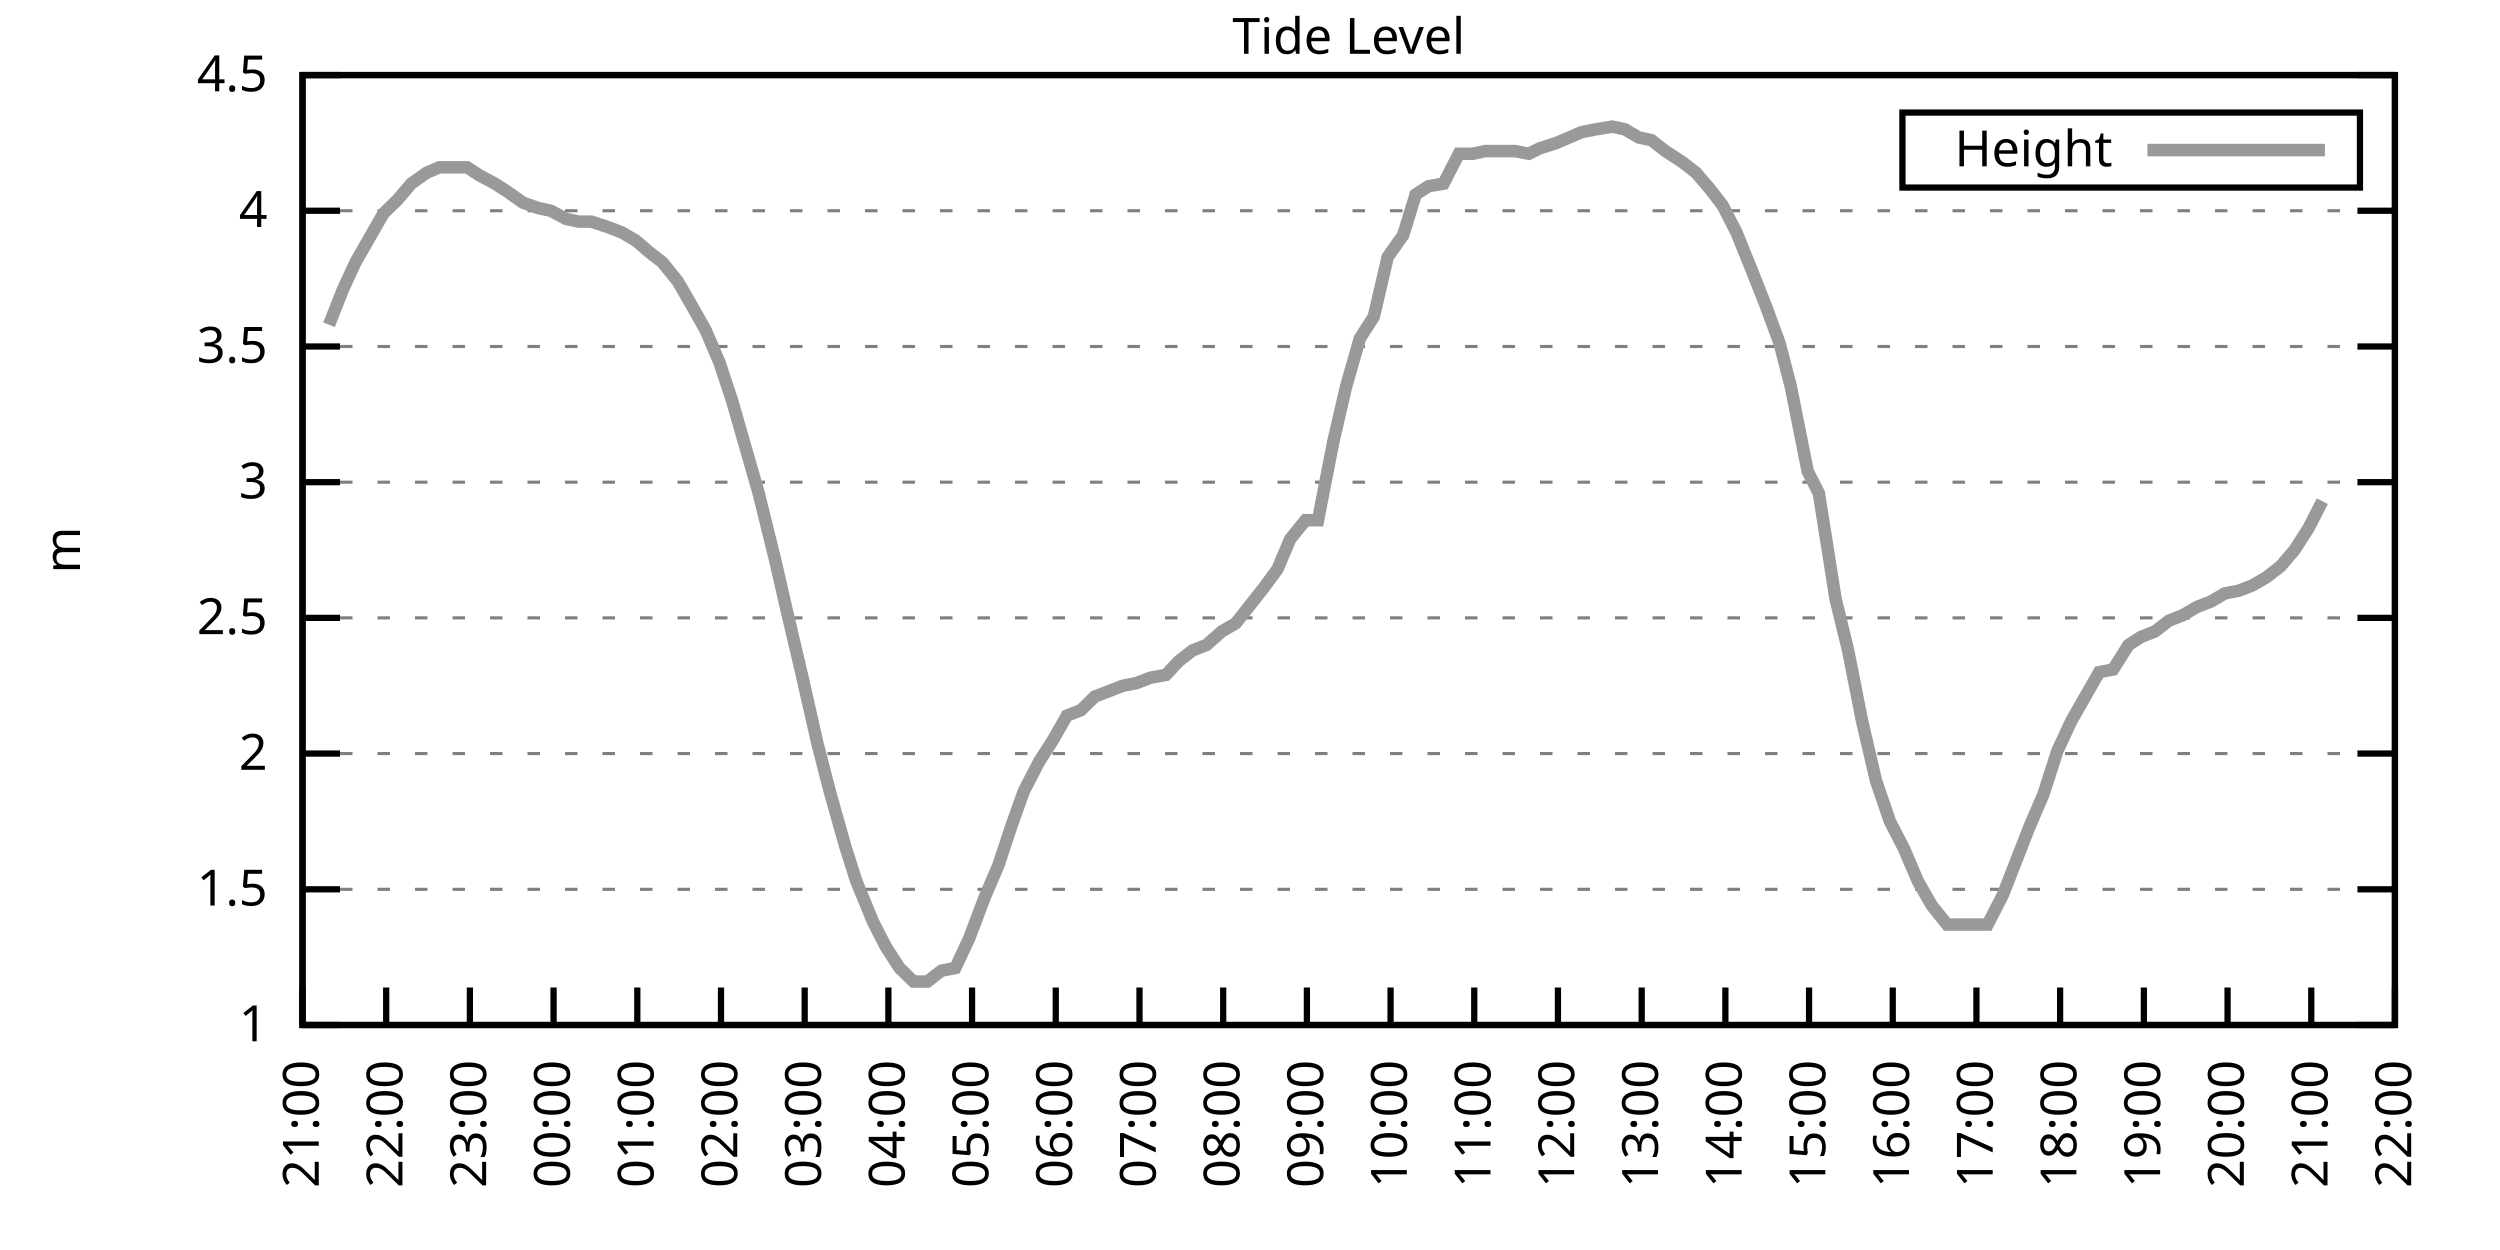
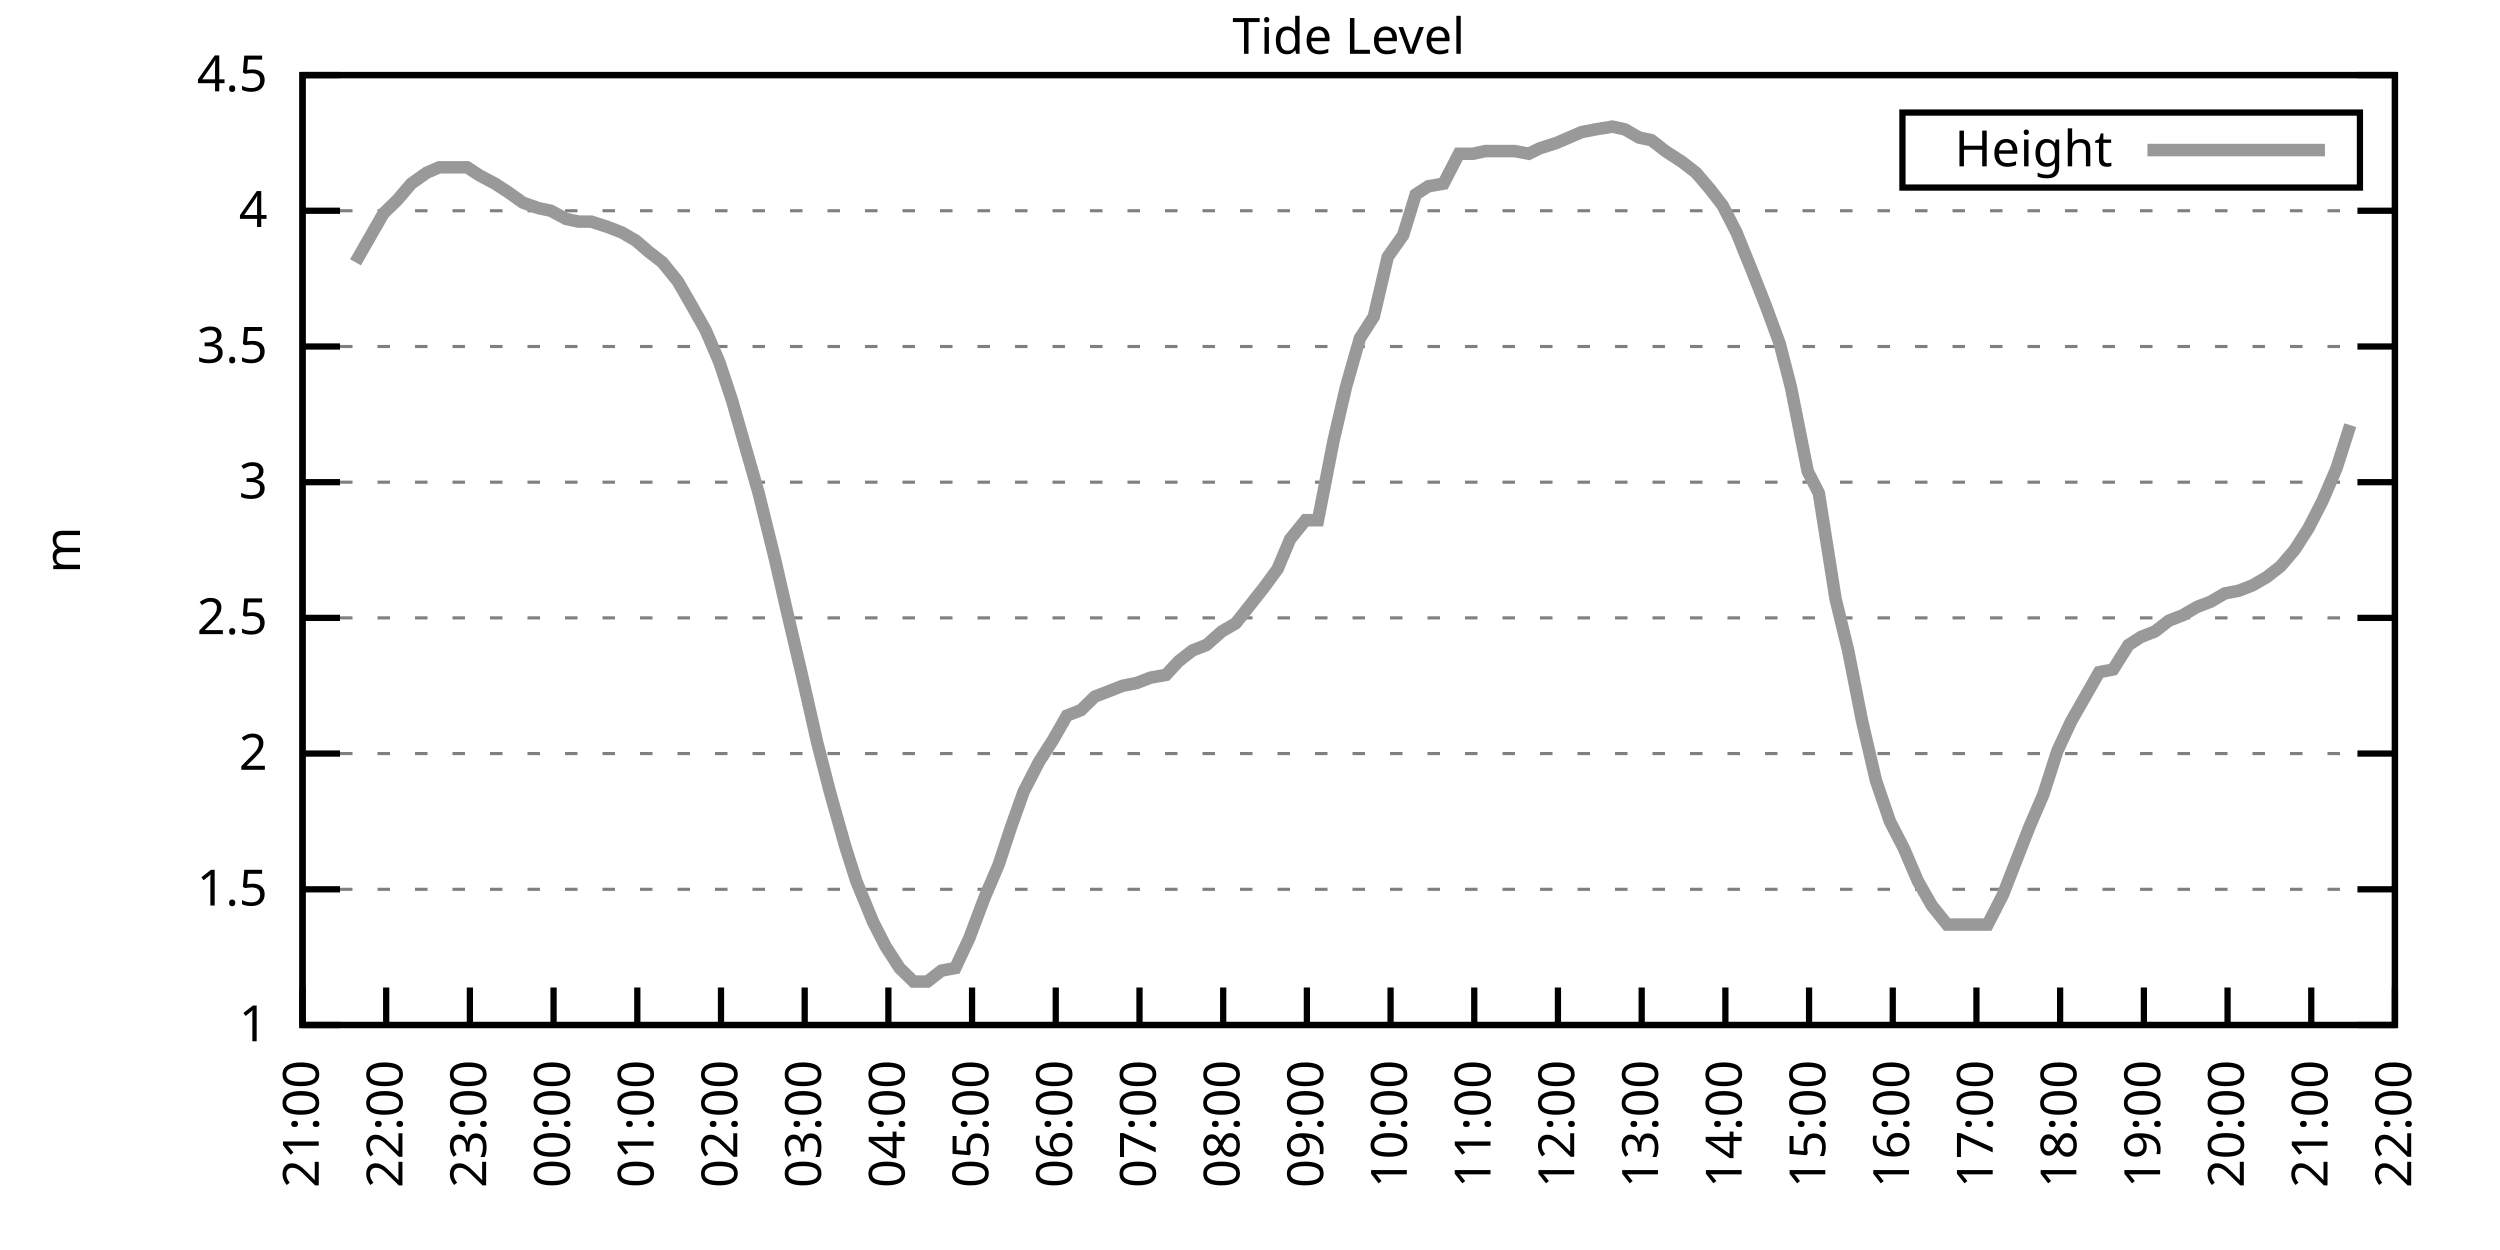
<svg xmlns="http://www.w3.org/2000/svg" xmlns:xlink="http://www.w3.org/1999/xlink" width="400" height="200" viewBox="0 0 400 200">
  <g id="gnuplot_canvas">
    <rect x="0" y="0" width="400" height="200" fill="none" />
    <defs>
      <circle id="gpDot" r="0.5" stroke-width="0.5" stroke="currentColor" />
      <path id="gpPt0" stroke-width="0.333" stroke="currentColor" d="M-1,0 h2 M0,-1 v2" />
      <path id="gpPt1" stroke-width="0.333" stroke="currentColor" d="M-1,-1 L1,1 M1,-1 L-1,1" />
      <path id="gpPt2" stroke-width="0.333" stroke="currentColor" d="M-1,0 L1,0 M0,-1 L0,1 M-1,-1 L1,1 M-1,1 L1,-1" />
      <rect id="gpPt3" stroke-width="0.333" stroke="currentColor" x="-1" y="-1" width="2" height="2" />
      <rect id="gpPt4" stroke-width="0.333" stroke="currentColor" fill="currentColor" x="-1" y="-1" width="2" height="2" />
      <circle id="gpPt5" stroke-width="0.333" stroke="currentColor" cx="0" cy="0" r="1" />
      <use xlink:href="#gpPt5" id="gpPt6" fill="currentColor" stroke="none" />
      <path id="gpPt7" stroke-width="0.333" stroke="currentColor" d="M0,-1.33 L-1.33,0.67 L1.33,0.67 z" />
      <use xlink:href="#gpPt7" id="gpPt8" fill="currentColor" stroke="none" />
      <use xlink:href="#gpPt7" id="gpPt9" stroke="currentColor" transform="rotate(180)" />
      <use xlink:href="#gpPt9" id="gpPt10" fill="currentColor" stroke="none" />
      <use xlink:href="#gpPt3" id="gpPt11" stroke="currentColor" transform="rotate(45)" />
      <use xlink:href="#gpPt11" id="gpPt12" fill="currentColor" stroke="none" />
      <path id="gpPt13" stroke-width="0.333" stroke="currentColor" d="M0,1.330 L1.265,0.411 L0.782,-1.067 L-0.782,-1.076 L-1.265,0.411 z" />
      <use xlink:href="#gpPt13" id="gpPt14" fill="currentColor" stroke="none" />
      <filter id="textbox" filterUnits="objectBoundingBox" x="0" y="0" height="1" width="1">
        <feFlood flood-color="white" flood-opacity="1" result="bgnd" />
        <feComposite in="SourceGraphic" in2="bgnd" operator="atop" />
      </filter>
      <filter id="greybox" filterUnits="objectBoundingBox" x="0" y="0" height="1" width="1">
        <feFlood flood-color="lightgrey" flood-opacity="1" result="grey" />
        <feComposite in="SourceGraphic" in2="grey" operator="atop" />
      </filter>
    </defs>
    <g fill="none" color="white" stroke="currentColor" stroke-width="1.00" stroke-linecap="butt" stroke-linejoin="miter">
</g>
    <g fill="none" color="black" stroke="currentColor" stroke-width="1.00" stroke-linecap="butt" stroke-linejoin="miter">
      <g stroke="none" shape-rendering="crispEdges">
        <polygon fill="rgb(255, 255, 255)" points="48.40,164.00 383.18,164.00 383.18,12.02 48.40,12.02 " />
      </g>
    </g>
    <g fill="none" color="black" stroke="currentColor" stroke-width="1.00" stroke-linecap="butt" stroke-linejoin="miter">
</g>
    <g fill="none" color="black" stroke="black" stroke-width="0.50" stroke-linecap="butt" stroke-linejoin="miter">
</g>
    <g fill="none" color="gray" stroke="currentColor" stroke-width="0.50" stroke-linecap="butt" stroke-linejoin="miter">
      <path stroke="gray" stroke-dasharray="2,4" class="gridline" d="M48.40,164.00 L383.19,164.00  " />
    </g>
    <g fill="none" color="gray" stroke="gray" stroke-width="1.00" stroke-linecap="butt" stroke-linejoin="miter">
</g>
    <g fill="none" color="black" stroke="currentColor" stroke-width="1.00" stroke-linecap="butt" stroke-linejoin="miter">
      <path stroke="black" d="M48.40,164.00 L54.40,164.00 M383.19,164.00 L377.19,164.00  " />
      <g transform="translate(42.80,166.60)" stroke="none" fill="black" font-family="Sans" font-size="8.00" text-anchor="end">
        <text>
          <tspan font-family="Sans"> 1</tspan>
        </text>
      </g>
    </g>
    <g fill="none" color="black" stroke="currentColor" stroke-width="1.00" stroke-linecap="butt" stroke-linejoin="miter">
</g>
    <g fill="none" color="black" stroke="black" stroke-width="0.50" stroke-linecap="butt" stroke-linejoin="miter">
</g>
    <g fill="none" color="gray" stroke="currentColor" stroke-width="0.50" stroke-linecap="butt" stroke-linejoin="miter">
      <path stroke="gray" stroke-dasharray="2,4" class="gridline" d="M48.40,142.29 L383.19,142.29  " />
    </g>
    <g fill="none" color="gray" stroke="gray" stroke-width="1.00" stroke-linecap="butt" stroke-linejoin="miter">
</g>
    <g fill="none" color="black" stroke="currentColor" stroke-width="1.00" stroke-linecap="butt" stroke-linejoin="miter">
      <path stroke="black" d="M48.40,142.29 L54.40,142.29 M383.19,142.29 L377.19,142.29  " />
      <g transform="translate(42.80,144.89)" stroke="none" fill="black" font-family="Sans" font-size="8.00" text-anchor="end">
        <text>
          <tspan font-family="Sans"> 1.5</tspan>
        </text>
      </g>
    </g>
    <g fill="none" color="black" stroke="currentColor" stroke-width="1.00" stroke-linecap="butt" stroke-linejoin="miter">
</g>
    <g fill="none" color="black" stroke="black" stroke-width="0.50" stroke-linecap="butt" stroke-linejoin="miter">
</g>
    <g fill="none" color="gray" stroke="currentColor" stroke-width="0.50" stroke-linecap="butt" stroke-linejoin="miter">
      <path stroke="gray" stroke-dasharray="2,4" class="gridline" d="M48.40,120.57 L383.19,120.57  " />
    </g>
    <g fill="none" color="gray" stroke="gray" stroke-width="1.00" stroke-linecap="butt" stroke-linejoin="miter">
</g>
    <g fill="none" color="black" stroke="currentColor" stroke-width="1.00" stroke-linecap="butt" stroke-linejoin="miter">
      <path stroke="black" d="M48.40,120.57 L54.40,120.57 M383.19,120.57 L377.19,120.57  " />
      <g transform="translate(42.80,123.17)" stroke="none" fill="black" font-family="Sans" font-size="8.00" text-anchor="end">
        <text>
          <tspan font-family="Sans"> 2</tspan>
        </text>
      </g>
    </g>
    <g fill="none" color="black" stroke="currentColor" stroke-width="1.00" stroke-linecap="butt" stroke-linejoin="miter">
</g>
    <g fill="none" color="black" stroke="black" stroke-width="0.50" stroke-linecap="butt" stroke-linejoin="miter">
</g>
    <g fill="none" color="gray" stroke="currentColor" stroke-width="0.50" stroke-linecap="butt" stroke-linejoin="miter">
      <path stroke="gray" stroke-dasharray="2,4" class="gridline" d="M48.40,98.86 L383.19,98.86  " />
    </g>
    <g fill="none" color="gray" stroke="gray" stroke-width="1.00" stroke-linecap="butt" stroke-linejoin="miter">
</g>
    <g fill="none" color="black" stroke="currentColor" stroke-width="1.00" stroke-linecap="butt" stroke-linejoin="miter">
      <path stroke="black" d="M48.40,98.86 L54.40,98.86 M383.19,98.86 L377.19,98.86  " />
      <g transform="translate(42.80,101.46)" stroke="none" fill="black" font-family="Sans" font-size="8.00" text-anchor="end">
        <text>
          <tspan font-family="Sans"> 2.5</tspan>
        </text>
      </g>
    </g>
    <g fill="none" color="black" stroke="currentColor" stroke-width="1.00" stroke-linecap="butt" stroke-linejoin="miter">
</g>
    <g fill="none" color="black" stroke="black" stroke-width="0.50" stroke-linecap="butt" stroke-linejoin="miter">
</g>
    <g fill="none" color="gray" stroke="currentColor" stroke-width="0.50" stroke-linecap="butt" stroke-linejoin="miter">
      <path stroke="gray" stroke-dasharray="2,4" class="gridline" d="M48.40,77.15 L383.19,77.15  " />
    </g>
    <g fill="none" color="gray" stroke="gray" stroke-width="1.00" stroke-linecap="butt" stroke-linejoin="miter">
</g>
    <g fill="none" color="black" stroke="currentColor" stroke-width="1.00" stroke-linecap="butt" stroke-linejoin="miter">
      <path stroke="black" d="M48.40,77.15 L54.40,77.15 M383.19,77.15 L377.19,77.15  " />
      <g transform="translate(42.80,79.75)" stroke="none" fill="black" font-family="Sans" font-size="8.00" text-anchor="end">
        <text>
          <tspan font-family="Sans"> 3</tspan>
        </text>
      </g>
    </g>
    <g fill="none" color="black" stroke="currentColor" stroke-width="1.00" stroke-linecap="butt" stroke-linejoin="miter">
</g>
    <g fill="none" color="black" stroke="black" stroke-width="0.50" stroke-linecap="butt" stroke-linejoin="miter">
</g>
    <g fill="none" color="gray" stroke="currentColor" stroke-width="0.50" stroke-linecap="butt" stroke-linejoin="miter">
      <path stroke="gray" stroke-dasharray="2,4" class="gridline" d="M48.40,55.44 L383.19,55.44  " />
    </g>
    <g fill="none" color="gray" stroke="gray" stroke-width="1.00" stroke-linecap="butt" stroke-linejoin="miter">
</g>
    <g fill="none" color="black" stroke="currentColor" stroke-width="1.00" stroke-linecap="butt" stroke-linejoin="miter">
      <path stroke="black" d="M48.40,55.44 L54.40,55.44 M383.19,55.44 L377.19,55.44  " />
      <g transform="translate(42.80,58.04)" stroke="none" fill="black" font-family="Sans" font-size="8.00" text-anchor="end">
        <text>
          <tspan font-family="Sans"> 3.5</tspan>
        </text>
      </g>
    </g>
    <g fill="none" color="black" stroke="currentColor" stroke-width="1.00" stroke-linecap="butt" stroke-linejoin="miter">
</g>
    <g fill="none" color="black" stroke="black" stroke-width="0.50" stroke-linecap="butt" stroke-linejoin="miter">
</g>
    <g fill="none" color="gray" stroke="currentColor" stroke-width="0.50" stroke-linecap="butt" stroke-linejoin="miter">
      <path stroke="gray" stroke-dasharray="2,4" class="gridline" d="M48.40,33.72 L383.19,33.72  " />
    </g>
    <g fill="none" color="gray" stroke="gray" stroke-width="1.00" stroke-linecap="butt" stroke-linejoin="miter">
</g>
    <g fill="none" color="black" stroke="currentColor" stroke-width="1.00" stroke-linecap="butt" stroke-linejoin="miter">
      <path stroke="black" d="M48.40,33.72 L54.40,33.72 M383.19,33.72 L377.19,33.72  " />
      <g transform="translate(42.80,36.32)" stroke="none" fill="black" font-family="Sans" font-size="8.00" text-anchor="end">
        <text>
          <tspan font-family="Sans"> 4</tspan>
        </text>
      </g>
    </g>
    <g fill="none" color="black" stroke="currentColor" stroke-width="1.00" stroke-linecap="butt" stroke-linejoin="miter">
</g>
    <g fill="none" color="black" stroke="black" stroke-width="0.50" stroke-linecap="butt" stroke-linejoin="miter">
</g>
    <g fill="none" color="gray" stroke="currentColor" stroke-width="0.50" stroke-linecap="butt" stroke-linejoin="miter">
      <path stroke="gray" stroke-dasharray="2,4" class="gridline" d="M48.40,12.01 L383.19,12.01  " />
    </g>
    <g fill="none" color="gray" stroke="gray" stroke-width="1.00" stroke-linecap="butt" stroke-linejoin="miter">
</g>
    <g fill="none" color="black" stroke="currentColor" stroke-width="1.00" stroke-linecap="butt" stroke-linejoin="miter">
      <path stroke="black" d="M48.40,12.01 L54.40,12.01 M383.19,12.01 L377.19,12.01  " />
      <g transform="translate(42.80,14.61)" stroke="none" fill="black" font-family="Sans" font-size="8.00" text-anchor="end">
        <text>
          <tspan font-family="Sans"> 4.5</tspan>
        </text>
      </g>
    </g>
    <g fill="none" color="black" stroke="currentColor" stroke-width="1.00" stroke-linecap="butt" stroke-linejoin="miter">
      <path stroke="black" d="M48.40,164.00 L48.40,158.00  " />
      <g transform="translate(51.00,169.60) rotate(270.00)" stroke="none" fill="black" font-family="Sans" font-size="8.00" text-anchor="end">
        <text>
          <tspan font-family="Sans">21:00</tspan>
        </text>
      </g>
    </g>
    <g fill="none" color="black" stroke="currentColor" stroke-width="1.00" stroke-linecap="butt" stroke-linejoin="miter">
      <path stroke="black" d="M61.79,164.00 L61.79,158.00  " />
      <g transform="translate(64.39,169.60) rotate(270.00)" stroke="none" fill="black" font-family="Sans" font-size="8.00" text-anchor="end">
        <text>
          <tspan font-family="Sans">22:00</tspan>
        </text>
      </g>
    </g>
    <g fill="none" color="black" stroke="currentColor" stroke-width="1.00" stroke-linecap="butt" stroke-linejoin="miter">
      <path stroke="black" d="M75.18,164.00 L75.18,158.00  " />
      <g transform="translate(77.78,169.60) rotate(270.00)" stroke="none" fill="black" font-family="Sans" font-size="8.00" text-anchor="end">
        <text>
          <tspan font-family="Sans">23:00</tspan>
        </text>
      </g>
    </g>
    <g fill="none" color="black" stroke="currentColor" stroke-width="1.00" stroke-linecap="butt" stroke-linejoin="miter">
      <path stroke="black" d="M88.57,164.00 L88.57,158.00  " />
      <g transform="translate(91.17,169.60) rotate(270.00)" stroke="none" fill="black" font-family="Sans" font-size="8.00" text-anchor="end">
        <text>
          <tspan font-family="Sans">00:00</tspan>
        </text>
      </g>
    </g>
    <g fill="none" color="black" stroke="currentColor" stroke-width="1.00" stroke-linecap="butt" stroke-linejoin="miter">
      <path stroke="black" d="M101.97,164.00 L101.97,158.00  " />
      <g transform="translate(104.57,169.60) rotate(270.00)" stroke="none" fill="black" font-family="Sans" font-size="8.00" text-anchor="end">
        <text>
          <tspan font-family="Sans">01:00</tspan>
        </text>
      </g>
    </g>
    <g fill="none" color="black" stroke="currentColor" stroke-width="1.00" stroke-linecap="butt" stroke-linejoin="miter">
      <path stroke="black" d="M115.36,164.00 L115.36,158.00  " />
      <g transform="translate(117.96,169.60) rotate(270.00)" stroke="none" fill="black" font-family="Sans" font-size="8.00" text-anchor="end">
        <text>
          <tspan font-family="Sans">02:00</tspan>
        </text>
      </g>
    </g>
    <g fill="none" color="black" stroke="currentColor" stroke-width="1.00" stroke-linecap="butt" stroke-linejoin="miter">
      <path stroke="black" d="M128.75,164.00 L128.75,158.00  " />
      <g transform="translate(131.35,169.60) rotate(270.00)" stroke="none" fill="black" font-family="Sans" font-size="8.00" text-anchor="end">
        <text>
          <tspan font-family="Sans">03:00</tspan>
        </text>
      </g>
    </g>
    <g fill="none" color="black" stroke="currentColor" stroke-width="1.00" stroke-linecap="butt" stroke-linejoin="miter">
      <path stroke="black" d="M142.14,164.00 L142.14,158.00  " />
      <g transform="translate(144.74,169.60) rotate(270.00)" stroke="none" fill="black" font-family="Sans" font-size="8.00" text-anchor="end">
        <text>
          <tspan font-family="Sans">04:00</tspan>
        </text>
      </g>
    </g>
    <g fill="none" color="black" stroke="currentColor" stroke-width="1.00" stroke-linecap="butt" stroke-linejoin="miter">
      <path stroke="black" d="M155.53,164.00 L155.53,158.00  " />
      <g transform="translate(158.13,169.60) rotate(270.00)" stroke="none" fill="black" font-family="Sans" font-size="8.00" text-anchor="end">
        <text>
          <tspan font-family="Sans">05:00</tspan>
        </text>
      </g>
    </g>
    <g fill="none" color="black" stroke="currentColor" stroke-width="1.00" stroke-linecap="butt" stroke-linejoin="miter">
      <path stroke="black" d="M168.92,164.00 L168.92,158.00  " />
      <g transform="translate(171.52,169.60) rotate(270.00)" stroke="none" fill="black" font-family="Sans" font-size="8.00" text-anchor="end">
        <text>
          <tspan font-family="Sans">06:00</tspan>
        </text>
      </g>
    </g>
    <g fill="none" color="black" stroke="currentColor" stroke-width="1.00" stroke-linecap="butt" stroke-linejoin="miter">
      <path stroke="black" d="M182.32,164.00 L182.32,158.00  " />
      <g transform="translate(184.92,169.60) rotate(270.00)" stroke="none" fill="black" font-family="Sans" font-size="8.00" text-anchor="end">
        <text>
          <tspan font-family="Sans">07:00</tspan>
        </text>
      </g>
    </g>
    <g fill="none" color="black" stroke="currentColor" stroke-width="1.00" stroke-linecap="butt" stroke-linejoin="miter">
      <path stroke="black" d="M195.71,164.00 L195.71,158.00  " />
      <g transform="translate(198.31,169.60) rotate(270.00)" stroke="none" fill="black" font-family="Sans" font-size="8.00" text-anchor="end">
        <text>
          <tspan font-family="Sans">08:00</tspan>
        </text>
      </g>
    </g>
    <g fill="none" color="black" stroke="currentColor" stroke-width="1.00" stroke-linecap="butt" stroke-linejoin="miter">
      <path stroke="black" d="M209.10,164.00 L209.10,158.00  " />
      <g transform="translate(211.70,169.60) rotate(270.00)" stroke="none" fill="black" font-family="Sans" font-size="8.00" text-anchor="end">
        <text>
          <tspan font-family="Sans">09:00</tspan>
        </text>
      </g>
    </g>
    <g fill="none" color="black" stroke="currentColor" stroke-width="1.00" stroke-linecap="butt" stroke-linejoin="miter">
      <path stroke="black" d="M222.49,164.00 L222.49,158.00  " />
      <g transform="translate(225.09,169.60) rotate(270.00)" stroke="none" fill="black" font-family="Sans" font-size="8.00" text-anchor="end">
        <text>
          <tspan font-family="Sans">10:00</tspan>
        </text>
      </g>
    </g>
    <g fill="none" color="black" stroke="currentColor" stroke-width="1.00" stroke-linecap="butt" stroke-linejoin="miter">
      <path stroke="black" d="M235.88,164.00 L235.88,158.00  " />
      <g transform="translate(238.48,169.60) rotate(270.00)" stroke="none" fill="black" font-family="Sans" font-size="8.00" text-anchor="end">
        <text>
          <tspan font-family="Sans">11:00</tspan>
        </text>
      </g>
    </g>
    <g fill="none" color="black" stroke="currentColor" stroke-width="1.00" stroke-linecap="butt" stroke-linejoin="miter">
      <path stroke="black" d="M249.27,164.00 L249.27,158.00  " />
      <g transform="translate(251.87,169.60) rotate(270.00)" stroke="none" fill="black" font-family="Sans" font-size="8.00" text-anchor="end">
        <text>
          <tspan font-family="Sans">12:00</tspan>
        </text>
      </g>
    </g>
    <g fill="none" color="black" stroke="currentColor" stroke-width="1.00" stroke-linecap="butt" stroke-linejoin="miter">
      <path stroke="black" d="M262.67,164.00 L262.67,158.00  " />
      <g transform="translate(265.27,169.60) rotate(270.00)" stroke="none" fill="black" font-family="Sans" font-size="8.00" text-anchor="end">
        <text>
          <tspan font-family="Sans">13:00</tspan>
        </text>
      </g>
    </g>
    <g fill="none" color="black" stroke="currentColor" stroke-width="1.00" stroke-linecap="butt" stroke-linejoin="miter">
      <path stroke="black" d="M276.06,164.00 L276.06,158.00  " />
      <g transform="translate(278.66,169.60) rotate(270.00)" stroke="none" fill="black" font-family="Sans" font-size="8.00" text-anchor="end">
        <text>
          <tspan font-family="Sans">14:00</tspan>
        </text>
      </g>
    </g>
    <g fill="none" color="black" stroke="currentColor" stroke-width="1.00" stroke-linecap="butt" stroke-linejoin="miter">
      <path stroke="black" d="M289.45,164.00 L289.45,158.00  " />
      <g transform="translate(292.05,169.60) rotate(270.00)" stroke="none" fill="black" font-family="Sans" font-size="8.00" text-anchor="end">
        <text>
          <tspan font-family="Sans">15:00</tspan>
        </text>
      </g>
    </g>
    <g fill="none" color="black" stroke="currentColor" stroke-width="1.00" stroke-linecap="butt" stroke-linejoin="miter">
      <path stroke="black" d="M302.84,164.00 L302.84,158.00  " />
      <g transform="translate(305.44,169.60) rotate(270.00)" stroke="none" fill="black" font-family="Sans" font-size="8.00" text-anchor="end">
        <text>
          <tspan font-family="Sans">16:00</tspan>
        </text>
      </g>
    </g>
    <g fill="none" color="black" stroke="currentColor" stroke-width="1.00" stroke-linecap="butt" stroke-linejoin="miter">
      <path stroke="black" d="M316.23,164.00 L316.23,158.00  " />
      <g transform="translate(318.83,169.60) rotate(270.00)" stroke="none" fill="black" font-family="Sans" font-size="8.00" text-anchor="end">
        <text>
          <tspan font-family="Sans">17:00</tspan>
        </text>
      </g>
    </g>
    <g fill="none" color="black" stroke="currentColor" stroke-width="1.00" stroke-linecap="butt" stroke-linejoin="miter">
      <path stroke="black" d="M329.62,164.00 L329.62,158.00  " />
      <g transform="translate(332.22,169.60) rotate(270.00)" stroke="none" fill="black" font-family="Sans" font-size="8.00" text-anchor="end">
        <text>
          <tspan font-family="Sans">18:00</tspan>
        </text>
      </g>
    </g>
    <g fill="none" color="black" stroke="currentColor" stroke-width="1.00" stroke-linecap="butt" stroke-linejoin="miter">
      <path stroke="black" d="M343.02,164.00 L343.02,158.00  " />
      <g transform="translate(345.62,169.60) rotate(270.00)" stroke="none" fill="black" font-family="Sans" font-size="8.00" text-anchor="end">
        <text>
          <tspan font-family="Sans">19:00</tspan>
        </text>
      </g>
    </g>
    <g fill="none" color="black" stroke="currentColor" stroke-width="1.00" stroke-linecap="butt" stroke-linejoin="miter">
      <path stroke="black" d="M356.41,164.00 L356.41,158.00  " />
      <g transform="translate(359.01,169.60) rotate(270.00)" stroke="none" fill="black" font-family="Sans" font-size="8.00" text-anchor="end">
        <text>
          <tspan font-family="Sans">20:00</tspan>
        </text>
      </g>
    </g>
    <g fill="none" color="black" stroke="currentColor" stroke-width="1.00" stroke-linecap="butt" stroke-linejoin="miter">
      <path stroke="black" d="M369.80,164.00 L369.80,158.00  " />
      <g transform="translate(372.40,169.60) rotate(270.00)" stroke="none" fill="black" font-family="Sans" font-size="8.00" text-anchor="end">
        <text>
          <tspan font-family="Sans">21:00</tspan>
        </text>
      </g>
    </g>
    <g fill="none" color="black" stroke="currentColor" stroke-width="1.00" stroke-linecap="butt" stroke-linejoin="miter">
      <path stroke="black" d="M383.19,164.00 L383.19,158.00  " />
      <g transform="translate(385.79,169.60) rotate(270.00)" stroke="none" fill="black" font-family="Sans" font-size="8.00" text-anchor="end">
        <text>
          <tspan font-family="Sans">22:00</tspan>
        </text>
      </g>
    </g>
    <g fill="none" color="black" stroke="currentColor" stroke-width="1.00" stroke-linecap="butt" stroke-linejoin="miter">
</g>
    <g fill="none" color="black" stroke="currentColor" stroke-width="1.00" stroke-linecap="butt" stroke-linejoin="miter">
      <path stroke="black" d="M48.40,12.01 L48.40,164.00 L383.19,164.00 L383.19,12.01 L48.40,12.01 Z  " />
    </g>
    <g fill="none" color="black" stroke="currentColor" stroke-width="1.00" stroke-linecap="butt" stroke-linejoin="miter">
</g>
    <g fill="none" color="black" stroke="currentColor" stroke-width="1.00" stroke-linecap="butt" stroke-linejoin="miter">
      <path stroke="black" d="M304.39,30.01 L304.39,18.01 L377.59,18.01 L377.59,30.01 L304.39,30.01 Z  " />
    </g>
    <g id="Tide_level_plot_1">
      <g fill="none" color="white" stroke="black" stroke-width="2.00" stroke-linecap="butt" stroke-linejoin="miter">
</g>
      <g fill="none" color="black" stroke="currentColor" stroke-width="2.00" stroke-linecap="butt" stroke-linejoin="miter">
        <g transform="translate(337.99,26.61)" stroke="none" fill="black" font-family="Sans" font-size="8.00" text-anchor="end">
          <text>
            <tspan font-family="Sans">Height</tspan>
          </text>
        </g>
      </g>
      <g fill="none" color="black" stroke="currentColor" stroke-width="2.00" stroke-linecap="butt" stroke-linejoin="miter">
-         <path stroke="rgb(153, 153, 153)" d="M343.59,24.01 L371.99,24.01 M52.64,51.96 L54.87,46.32 L56.88,41.97 L59.11,38.07 L61.35,34.16 L63.58,31.99   L65.81,29.38 L68.26,27.64 L70.27,26.77 L72.73,26.77 L74.74,26.77 L76.75,28.08 L79.20,29.38 L81.21,30.68   L83.66,32.42 L86.12,33.29 L88.13,33.72 L90.58,35.03 L92.59,35.46 L94.60,35.46 L97.28,36.33 L99.51,37.20   L101.74,38.50 L103.75,40.24 L105.98,41.97 L108.44,45.01 L110.45,48.49 L112.90,52.83 L115.13,58.04 L117.14,64.12   L121.38,78.89 L124.06,89.74 L125.85,97.56 L128.30,107.98 L130.76,118.84 L132.77,126.65 L135.22,135.34 L137.01,140.98   L139.69,147.50 L141.69,151.41 L143.93,154.88 L146.16,157.05 L148.39,157.05 L150.62,155.31 L152.85,154.88 L155.09,150.10   L157.54,143.59 L159.77,138.38 L161.78,132.30 L163.79,126.65 L166.25,121.88 L168.48,118.40 L170.71,114.49 L172.94,113.63   L175.17,111.45 L177.41,110.59 L179.64,109.72 L181.87,109.28 L184.10,108.42 L186.56,107.98 L188.57,105.81 L190.80,104.07   L193.03,103.20 L195.48,101.03 L197.72,99.73 L202.18,94.08 L204.41,91.04 L206.42,86.27 L208.88,83.23 L210.88,83.23   L213.34,70.63 L215.35,61.95 L217.58,54.13 L219.81,50.66 L222.04,41.11 L224.50,37.63 L226.51,31.12 L228.52,29.81   L230.97,29.38 L233.43,24.60 L235.66,24.60 L237.67,24.17 L240.12,24.17 L242.36,24.17 L244.59,24.60 L246.37,23.73   L249.05,22.87 L251.06,22.00 L253.07,21.13 L255.30,20.70 L257.98,20.26 L259.99,20.70 L262.22,22.00 L264.23,22.43   L266.46,24.17 L269.14,25.91 L271.37,27.64 L273.60,30.25 L275.61,32.85 L277.84,37.20 L280.30,43.28 L282.53,48.92   L284.76,55.00 L286.55,61.95 L289.23,75.41 L291.01,78.89 L293.69,95.82 L295.70,104.07 L297.93,115.36 L300.16,124.92   L302.39,131.43 L304.63,135.77 L306.86,140.98 L309.09,144.89 L311.54,147.93 L313.55,147.93 L316.01,147.93 L318.02,147.93   L320.47,143.16 L324.71,132.30 L326.95,127.09 L329.18,120.14 L331.41,115.36 L333.64,111.45 L335.87,107.55 L338.10,107.11   L340.56,103.20 L342.57,101.90 L344.80,101.03 L347.03,99.30 L349.26,98.43 L351.50,97.12 L353.73,96.26 L355.96,94.95   L358.19,94.52 L360.42,93.65 L362.66,92.35 L364.89,90.61 L367.12,88.00 L369.35,84.53 L371.58,80.19  " />
+         <path stroke="rgb(153, 153, 153)" d="M343.59,24.01 L371.99,24.01 M56.88,41.97 L59.11,38.07 L61.35,34.16 L63.58,31.99 L65.81,29.38 L68.26,27.64   L70.27,26.77 L72.73,26.77 L74.74,26.77 L76.75,28.08 L79.20,29.38 L81.21,30.68 L83.66,32.42 L86.12,33.29   L88.13,33.72 L90.58,35.03 L92.59,35.46 L94.60,35.46 L97.28,36.33 L99.51,37.20 L101.74,38.50 L103.75,40.24   L105.98,41.97 L108.44,45.01 L110.45,48.49 L112.90,52.83 L115.13,58.04 L117.14,64.12 L121.38,78.89 L124.06,89.74   L125.85,97.56 L128.30,107.98 L130.76,118.84 L132.77,126.65 L135.22,135.34 L137.01,140.98 L139.69,147.50 L141.69,151.41   L143.93,154.88 L146.16,157.05 L148.39,157.05 L150.62,155.31 L152.85,154.88 L155.09,150.10 L157.54,143.59 L159.77,138.38   L161.78,132.30 L163.79,126.65 L166.25,121.88 L168.48,118.40 L170.71,114.49 L172.94,113.63 L175.17,111.45 L177.41,110.59   L179.64,109.72 L181.87,109.28 L184.10,108.42 L186.56,107.98 L188.57,105.81 L190.80,104.07 L193.03,103.20 L195.48,101.03   L197.72,99.73 L202.18,94.08 L204.41,91.04 L206.42,86.27 L208.88,83.23 L210.88,83.23 L213.34,70.63 L215.35,61.95   L217.58,54.13 L219.81,50.66 L222.04,41.11 L224.50,37.63 L226.51,31.12 L228.52,29.81 L230.97,29.38 L233.43,24.60   L235.66,24.60 L237.67,24.17 L240.12,24.17 L242.36,24.17 L244.59,24.60 L246.37,23.73 L249.05,22.87 L251.06,22.00   L253.07,21.13 L255.30,20.70 L257.98,20.26 L259.99,20.70 L262.22,22.00 L264.23,22.43 L266.46,24.17 L269.14,25.91   L271.37,27.64 L273.60,30.25 L275.61,32.85 L277.84,37.20 L280.30,43.28 L282.53,48.92 L284.76,55.00 L286.55,61.95   L289.23,75.41 L291.01,78.89 L293.69,95.82 L295.70,104.07 L297.93,115.36 L300.16,124.92 L302.39,131.43 L304.63,135.77   L306.86,140.98 L309.09,144.89 L311.54,147.93 L313.55,147.93 L316.01,147.93 L318.02,147.93 L320.47,143.16 L324.71,132.30   L326.95,127.09 L329.18,120.14 L331.41,115.36 L333.64,111.45 L335.87,107.55 L338.10,107.11 L340.56,103.20 L342.57,101.90   L344.80,101.03 L347.03,99.30 L349.26,98.43 L351.50,97.12 L353.73,96.26 L355.96,94.95 L358.19,94.52 L360.42,93.65   L362.66,92.35 L364.89,90.61 L367.12,88.00 L369.35,84.53 L371.58,80.19 L373.82,74.98 L376.05,68.03  " />
      </g>
    </g>
    <g fill="none" color="black" stroke="currentColor" stroke-width="2.00" stroke-linecap="butt" stroke-linejoin="miter">
</g>
    <g fill="none" color="black" stroke="black" stroke-width="1.00" stroke-linecap="butt" stroke-linejoin="miter">
</g>
    <g fill="none" color="black" stroke="currentColor" stroke-width="1.00" stroke-linecap="butt" stroke-linejoin="miter">
      <path stroke="black" d="M48.40,12.01 L48.40,164.00 L383.19,164.00 L383.19,12.01 L48.40,12.01 Z  " />
      <g transform="translate(12.80,88.01) rotate(270.00)" stroke="none" fill="black" font-family="Sans" font-size="8.00" text-anchor="middle">
        <text>
          <tspan font-family="Sans">m</tspan>
        </text>
      </g>
    </g>
    <g fill="none" color="black" stroke="currentColor" stroke-width="1.00" stroke-linecap="butt" stroke-linejoin="miter">
</g>
    <g fill="none" color="black" stroke="currentColor" stroke-width="1.00" stroke-linecap="butt" stroke-linejoin="miter">
      <g transform="translate(215.79,8.61)" stroke="none" fill="black" font-family="Sans" font-size="8.00" text-anchor="middle">
        <text>
          <tspan font-family="Sans">Tide Level</tspan>
        </text>
      </g>
    </g>
    <g fill="none" color="black" stroke="currentColor" stroke-width="1.00" stroke-linecap="butt" stroke-linejoin="miter">
</g>
  </g>
</svg>
